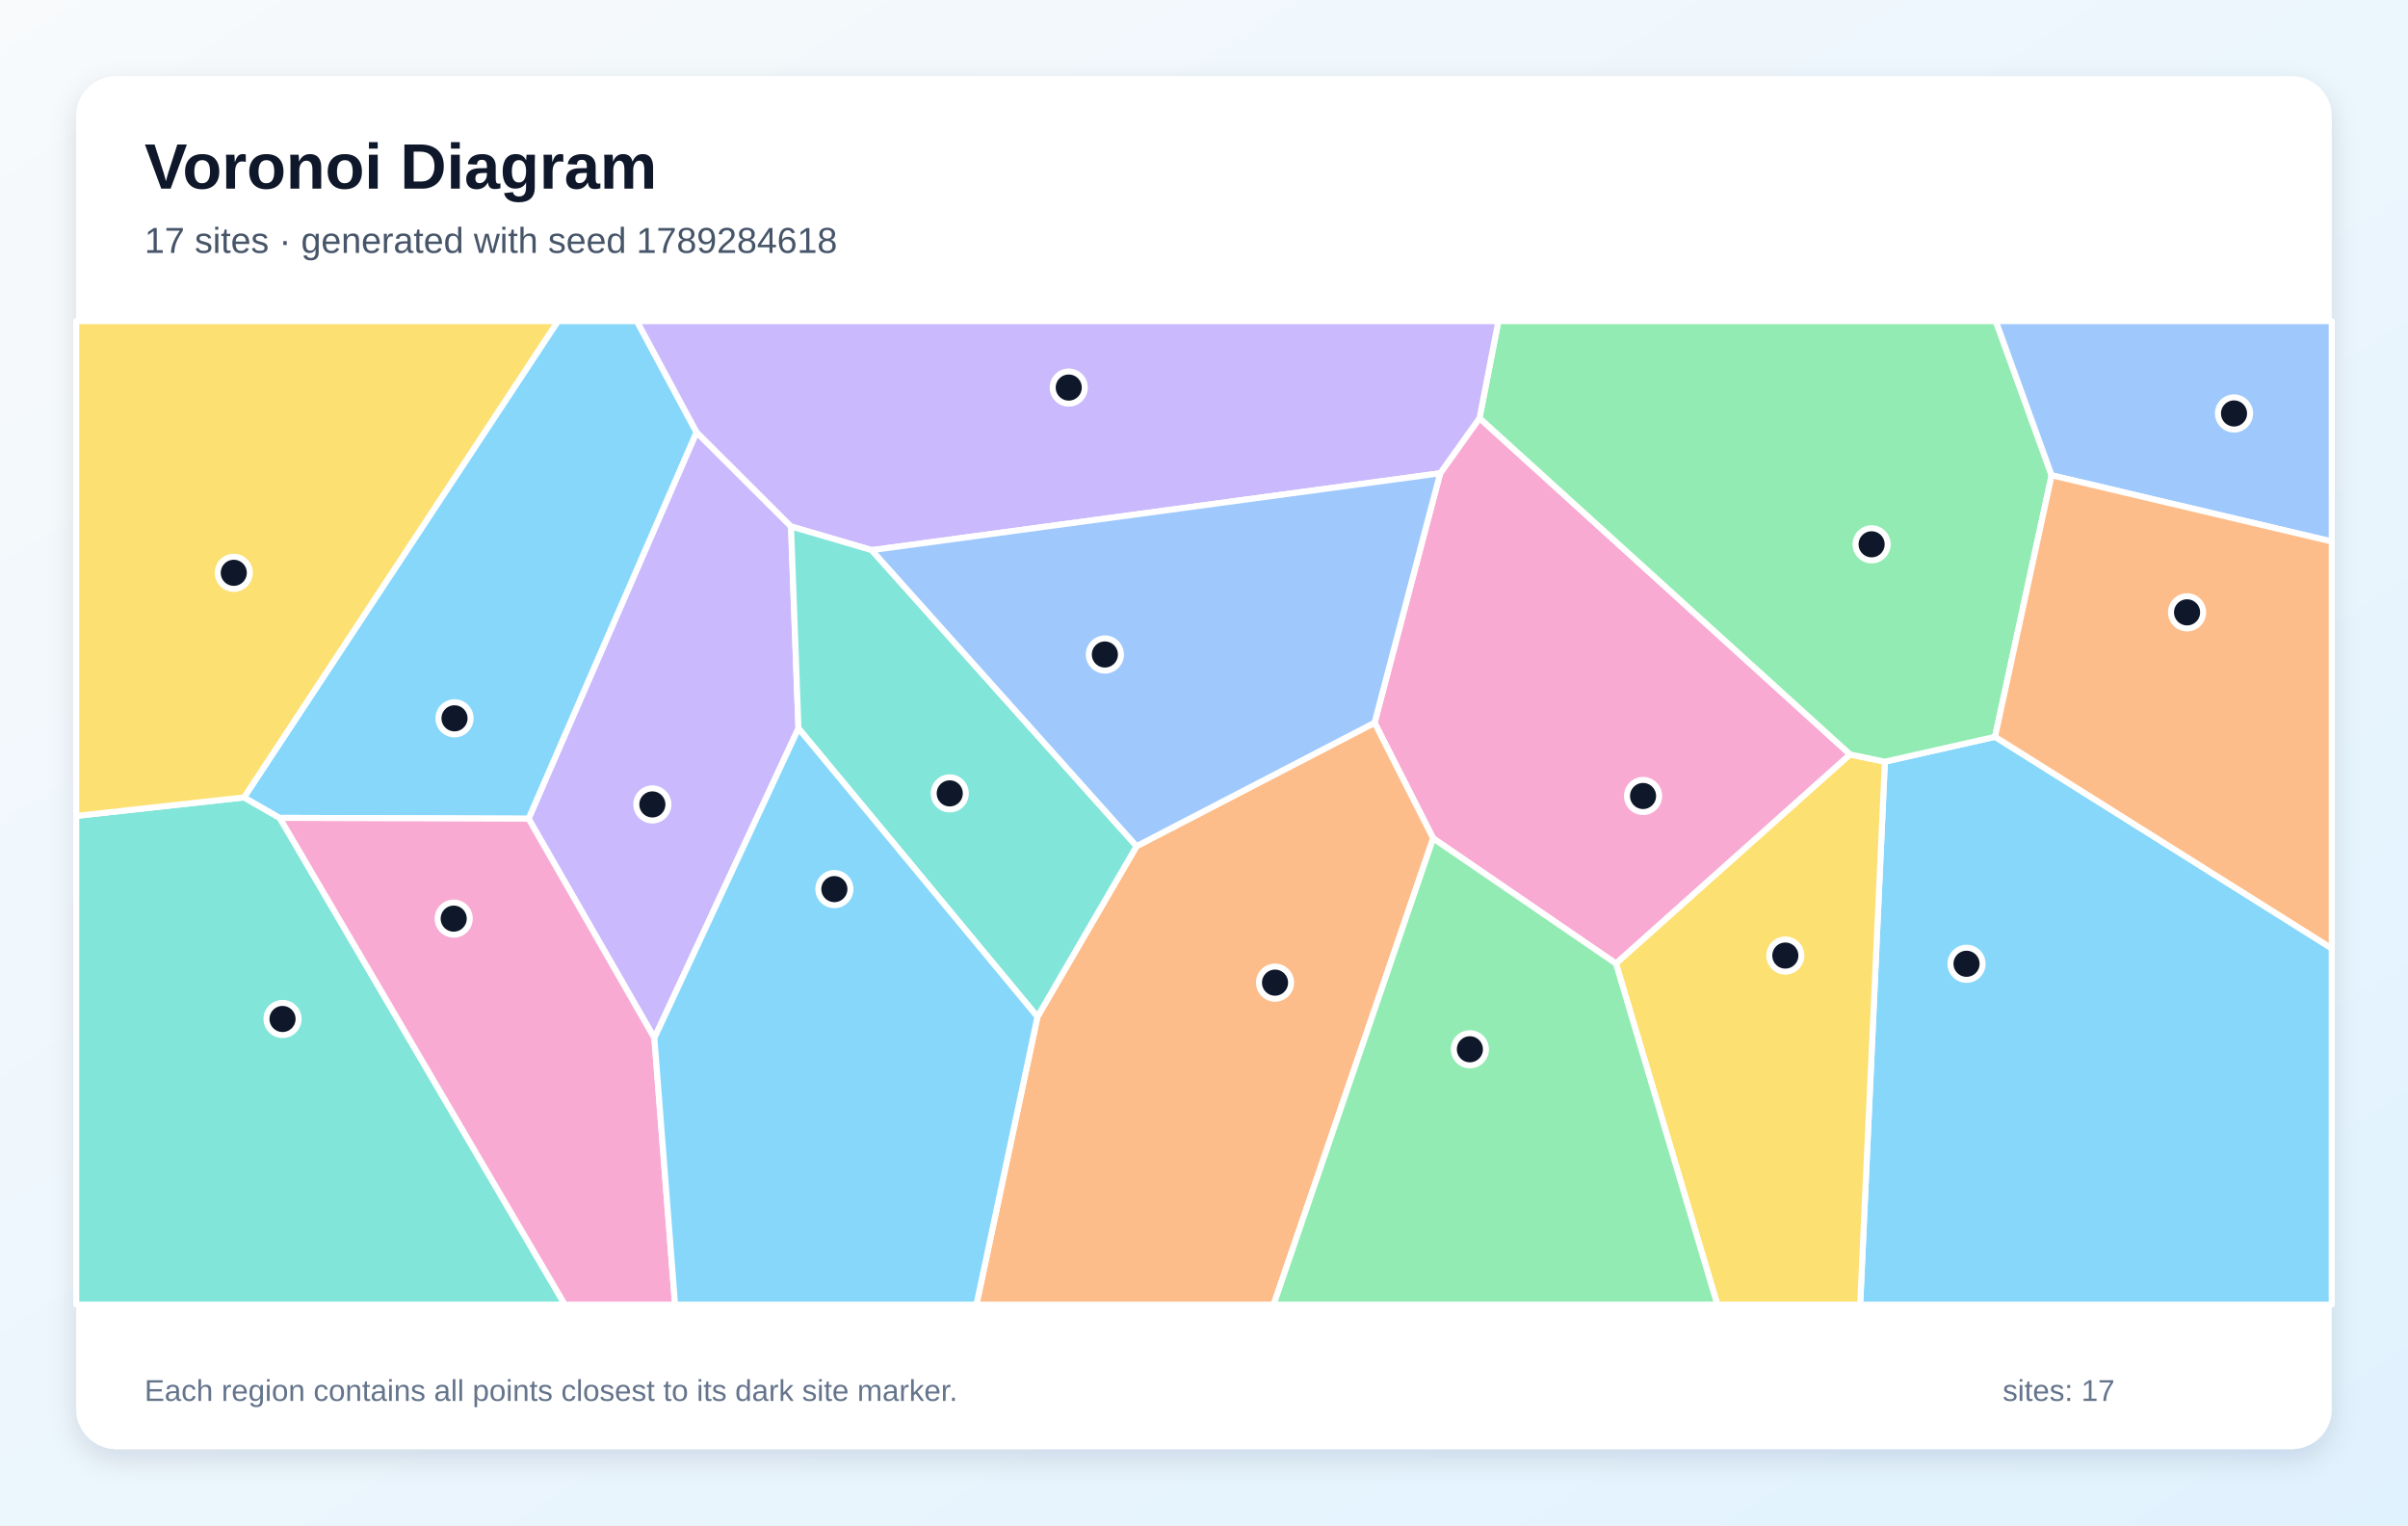
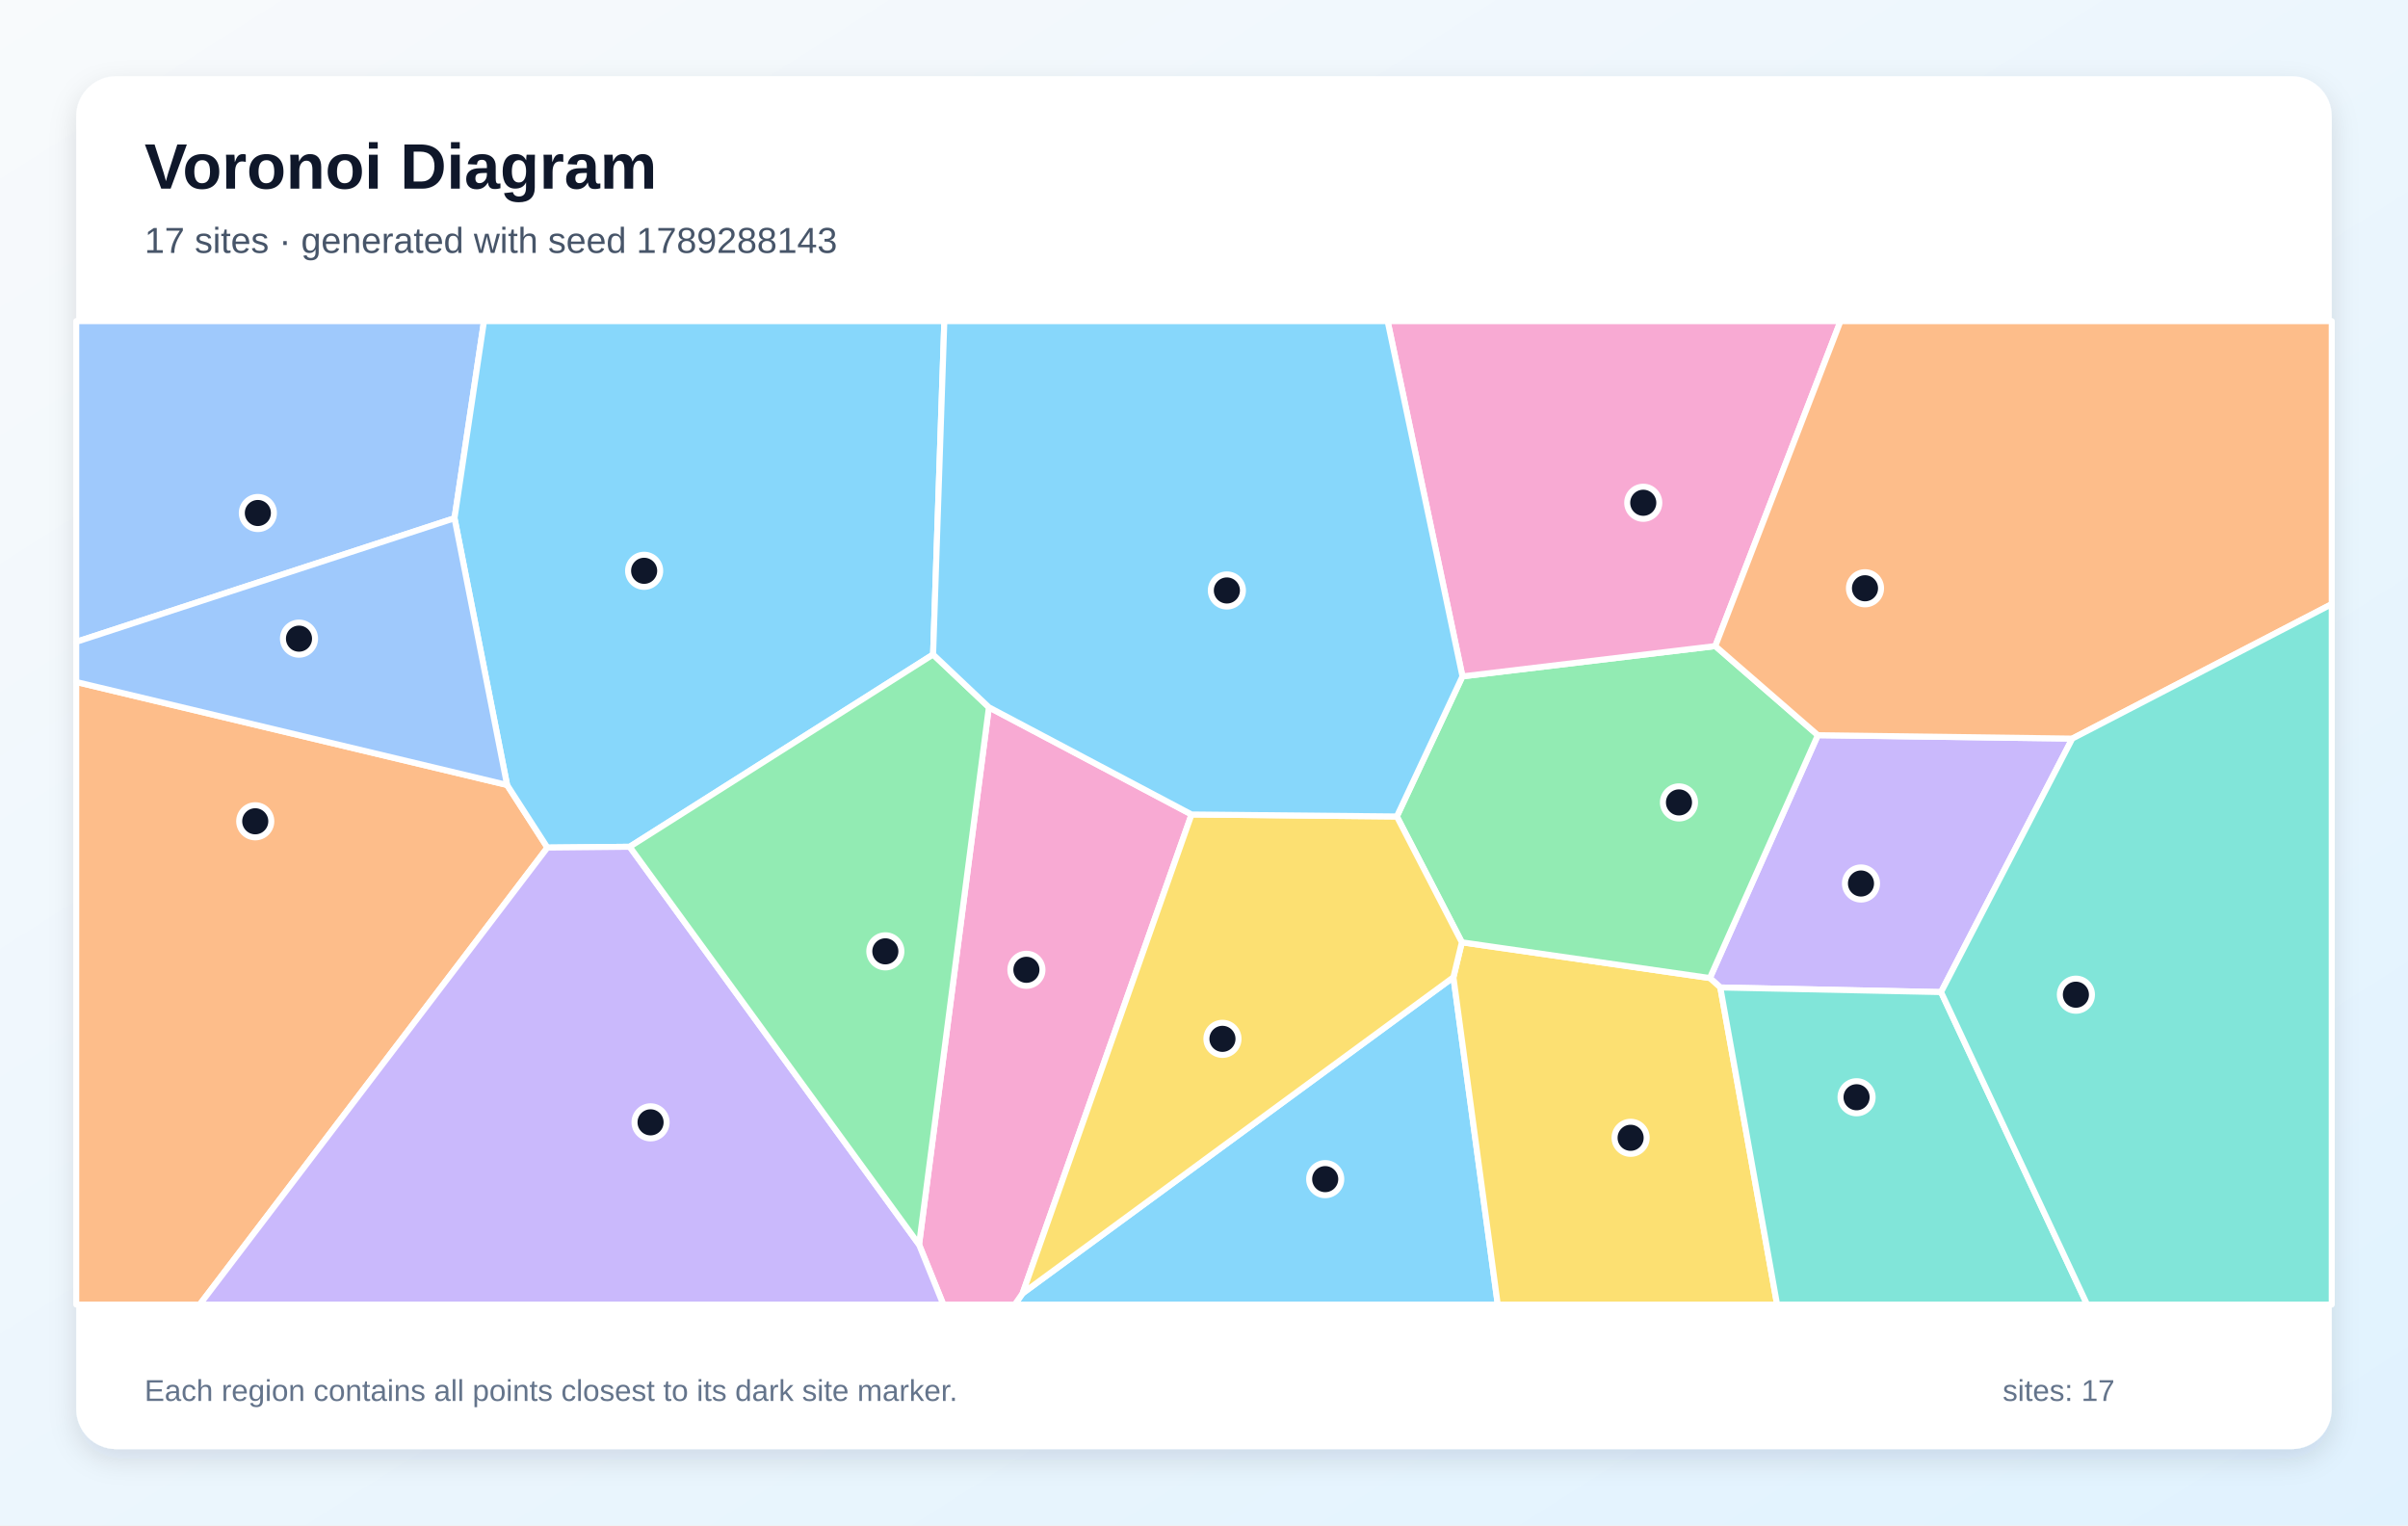
<svg xmlns="http://www.w3.org/2000/svg" width="1200" height="760" viewBox="0 0 1200 760" role="img" aria-labelledby="title description">
  <defs>
    <linearGradient id="background" x1="0" y1="0" x2="1" y2="1">
      <stop stop-color="#F8FAFC" />
      <stop offset="1" stop-color="#E0F2FE" />
    </linearGradient>
    <filter id="shadow" x="-10%" y="-10%" width="120%" height="120%">
      <feDropShadow dx="0" dy="5" stdDeviation="7" flood-color="#0F172A" flood-opacity=".12" />
    </filter>
  </defs>
  <rect width="1200" height="760" fill="url(#background)" />
  <rect x="38" y="38" width="1124" height="684" rx="20" fill="#FFFFFF" filter="url(#shadow)" />
  <g font-family="Arial, sans-serif">
    <text x="72" y="94" font-size="32" font-weight="700" fill="#0F172A">Voronoi Diagram</text>
-     <text x="72" y="126" font-size="18" fill="#475569">17 sites · generated with seed 1789284618</text>
+     <text x="72" y="126" font-size="18" fill="#475569">17 sites · generated with seed 1789288143</text>
  </g>
  <g stroke="#FFFFFF" stroke-width="3" stroke-linejoin="round">
-     <polygon points="939.3,379.5 994.2,367.1 1162.0,472.5 1162.0,650.0 927.0,650.0" fill="#38BDF8" fill-opacity="0.60" />
-     <polygon points="326.1,517.2 263.4,407.9 347.1,215.3 394.2,262.3 397.9,362.9" fill="#A78BFA" fill-opacity="0.60" />
-     <polygon points="717.7,235.8 737.3,208.3 922.0,375.9 805.3,480.1 714.2,417.7 685.0,360.1" fill="#F472B6" fill-opacity="0.60" />
-     <polygon points="517.0,506.6 566.4,421.6 685.0,360.1 714.2,417.7 634.7,650.0 486.6,650.0" fill="#FB923C" fill-opacity="0.60" />
-     <polygon points="805.3,480.1 922.0,375.9 939.3,379.5 927.0,650.0 855.8,650.0" fill="#FACC15" fill-opacity="0.60" />
-     <polygon points="1022.4,236.8 994.2,367.1 939.3,379.5 922.0,375.9 737.3,208.3 746.7,160.0 994.6,160.0" fill="#4ADE80" fill-opacity="0.60" />
-     <polygon points="38.0,406.5 121.6,397.3 139.4,407.5 281.5,650.0 38.0,650.0" fill="#2DD4BF" fill-opacity="0.60" />
-     <polygon points="1022.4,236.8 994.6,160.0 1162.0,160.0 1162.0,269.8" fill="#60A5FA" fill-opacity="0.60" />
-     <polygon points="139.4,407.5 121.6,397.3 278.0,160.0 317.4,160.0 347.1,215.3 263.4,407.9" fill="#38BDF8" fill-opacity="0.60" />
-     <polygon points="737.3,208.3 717.7,235.8 434.4,274.1 394.2,262.3 347.1,215.3 317.4,160.0 746.7,160.0" fill="#A78BFA" fill-opacity="0.60" />
-     <polygon points="139.4,407.5 263.4,407.9 326.1,517.2 336.4,650.0 281.5,650.0" fill="#F472B6" fill-opacity="0.60" />
-     <polygon points="994.2,367.1 1022.4,236.8 1162.0,269.8 1162.0,472.5" fill="#FB923C" fill-opacity="0.60" />
-     <polygon points="121.6,397.3 38.0,406.5 38.0,160.0 278.0,160.0" fill="#FACC15" fill-opacity="0.60" />
-     <polygon points="714.2,417.7 805.3,480.1 855.8,650.0 634.7,650.0" fill="#4ADE80" fill-opacity="0.60" />
-     <polygon points="397.9,362.9 394.2,262.3 434.4,274.1 566.4,421.6 517.0,506.6" fill="#2DD4BF" fill-opacity="0.60" />
-     <polygon points="566.4,421.6 434.4,274.1 717.7,235.8 685.0,360.1" fill="#60A5FA" fill-opacity="0.60" />
-     <polygon points="326.1,517.2 397.9,362.9 517.0,506.6 486.6,650.0 336.4,650.0" fill="#38BDF8" fill-opacity="0.60" />
+     <polygon points="509.6,644.4 724.3,486.9 746.4,650.0 505.7,650.0" fill="#38BDF8" fill-opacity="0.60" />
+     <polygon points="967.3,494.3 857.3,492.0 852.1,487.3 905.9,366.3 1032.7,368.0" fill="#A78BFA" fill-opacity="0.60" />
+     <polygon points="458.0,620.1 492.8,352.4 593.8,405.8 509.6,644.4 505.7,650.0 470.1,650.0" fill="#F472B6" fill-opacity="0.60" />
+     <polygon points="38.0,339.8 252.7,391.1 272.8,422.3 99.5,650.0 38.0,650.0" fill="#FB923C" fill-opacity="0.60" />
+     <polygon points="724.3,486.9 728.5,469.5 852.1,487.3 857.3,492.0 885.6,650.0 746.4,650.0" fill="#FACC15" fill-opacity="0.60" />
+     <polygon points="696.1,406.8 728.8,337.0 854.8,321.9 905.9,366.3 852.1,487.3 728.5,469.5" fill="#4ADE80" fill-opacity="0.60" />
+     <polygon points="857.3,492.0 967.3,494.3 1040.1,650.0 885.6,650.0" fill="#2DD4BF" fill-opacity="0.60" />
+     <polygon points="226.5,258.2 38.0,319.8 38.0,160.0 241.2,160.0" fill="#60A5FA" fill-opacity="0.60" />
+     <polygon points="465.0,326.1 313.8,421.9 272.8,422.3 252.7,391.1 226.5,258.2 241.2,160.0 470.6,160.0" fill="#38BDF8" fill-opacity="0.60" />
+     <polygon points="272.8,422.3 313.8,421.9 458.0,620.1 470.1,650.0 99.5,650.0" fill="#A78BFA" fill-opacity="0.60" />
+     <polygon points="854.8,321.9 728.8,337.0 691.5,160.0 917.2,160.0" fill="#F472B6" fill-opacity="0.60" />
+     <polygon points="1032.7,368.0 905.9,366.3 854.8,321.9 917.2,160.0 1162.0,160.0 1162.0,301.0" fill="#FB923C" fill-opacity="0.60" />
+     <polygon points="593.8,405.8 696.1,406.8 728.5,469.5 724.3,486.9 509.6,644.4" fill="#FACC15" fill-opacity="0.60" />
+     <polygon points="313.8,421.9 465.0,326.1 492.8,352.4 458.0,620.1" fill="#4ADE80" fill-opacity="0.60" />
+     <polygon points="967.3,494.3 1032.7,368.0 1162.0,301.0 1162.0,650.0 1040.1,650.0" fill="#2DD4BF" fill-opacity="0.60" />
+     <polygon points="252.7,391.1 38.0,339.8 38.0,319.8 226.5,258.2" fill="#60A5FA" fill-opacity="0.60" />
+     <polygon points="728.8,337.0 696.1,406.8 593.8,405.8 492.8,352.4 465.0,326.1 470.6,160.0 691.5,160.0" fill="#38BDF8" fill-opacity="0.60" />
  </g>
  <g>
-     <circle cx="980.0" cy="480.2" r="8" fill="#0F172A" stroke="#FFFFFF" stroke-width="3" />
-     <circle cx="325.1" cy="400.8" r="8" fill="#0F172A" stroke="#FFFFFF" stroke-width="3" />
-     <circle cx="818.8" cy="396.6" r="8" fill="#0F172A" stroke="#FFFFFF" stroke-width="3" />
-     <circle cx="635.4" cy="489.6" r="8" fill="#0F172A" stroke="#FFFFFF" stroke-width="3" />
-     <circle cx="889.7" cy="476.1" r="8" fill="#0F172A" stroke="#FFFFFF" stroke-width="3" />
-     <circle cx="932.7" cy="271.2" r="8" fill="#0F172A" stroke="#FFFFFF" stroke-width="3" />
-     <circle cx="140.8" cy="507.7" r="8" fill="#0F172A" stroke="#FFFFFF" stroke-width="3" />
-     <circle cx="1113.3" cy="206.0" r="8" fill="#0F172A" stroke="#FFFFFF" stroke-width="3" />
-     <circle cx="226.5" cy="357.9" r="8" fill="#0F172A" stroke="#FFFFFF" stroke-width="3" />
-     <circle cx="532.6" cy="193.1" r="8" fill="#0F172A" stroke="#FFFFFF" stroke-width="3" />
-     <circle cx="226.1" cy="457.7" r="8" fill="#0F172A" stroke="#FFFFFF" stroke-width="3" />
-     <circle cx="1089.9" cy="305.1" r="8" fill="#0F172A" stroke="#FFFFFF" stroke-width="3" />
-     <circle cx="116.5" cy="285.4" r="8" fill="#0F172A" stroke="#FFFFFF" stroke-width="3" />
-     <circle cx="732.5" cy="522.8" r="8" fill="#0F172A" stroke="#FFFFFF" stroke-width="3" />
-     <circle cx="473.3" cy="395.3" r="8" fill="#0F172A" stroke="#FFFFFF" stroke-width="3" />
-     <circle cx="550.6" cy="326.1" r="8" fill="#0F172A" stroke="#FFFFFF" stroke-width="3" />
-     <circle cx="415.8" cy="443.0" r="8" fill="#0F172A" stroke="#FFFFFF" stroke-width="3" />
+     <circle cx="660.4" cy="587.5" r="8" fill="#0F172A" stroke="#FFFFFF" stroke-width="3" />
+     <circle cx="927.4" cy="440.2" r="8" fill="#0F172A" stroke="#FFFFFF" stroke-width="3" />
+     <circle cx="511.5" cy="483.2" r="8" fill="#0F172A" stroke="#FFFFFF" stroke-width="3" />
+     <circle cx="127.2" cy="409.2" r="8" fill="#0F172A" stroke="#FFFFFF" stroke-width="3" />
+     <circle cx="812.6" cy="566.9" r="8" fill="#0F172A" stroke="#FFFFFF" stroke-width="3" />
+     <circle cx="836.7" cy="399.8" r="8" fill="#0F172A" stroke="#FFFFFF" stroke-width="3" />
+     <circle cx="925.2" cy="546.7" r="8" fill="#0F172A" stroke="#FFFFFF" stroke-width="3" />
+     <circle cx="128.5" cy="255.6" r="8" fill="#0F172A" stroke="#FFFFFF" stroke-width="3" />
+     <circle cx="321.0" cy="284.4" r="8" fill="#0F172A" stroke="#FFFFFF" stroke-width="3" />
+     <circle cx="324.2" cy="559.2" r="8" fill="#0F172A" stroke="#FFFFFF" stroke-width="3" />
+     <circle cx="818.9" cy="250.5" r="8" fill="#0F172A" stroke="#FFFFFF" stroke-width="3" />
+     <circle cx="929.4" cy="293.1" r="8" fill="#0F172A" stroke="#FFFFFF" stroke-width="3" />
+     <circle cx="609.2" cy="517.6" r="8" fill="#0F172A" stroke="#FFFFFF" stroke-width="3" />
+     <circle cx="441.2" cy="474.0" r="8" fill="#0F172A" stroke="#FFFFFF" stroke-width="3" />
+     <circle cx="1034.5" cy="495.6" r="8" fill="#0F172A" stroke="#FFFFFF" stroke-width="3" />
+     <circle cx="149.0" cy="318.2" r="8" fill="#0F172A" stroke="#FFFFFF" stroke-width="3" />
+     <circle cx="611.4" cy="294.2" r="8" fill="#0F172A" stroke="#FFFFFF" stroke-width="3" />
  </g>
  <g font-family="Arial, sans-serif" font-size="15" fill="#64748B">
    <text x="72" y="698">Each region contains all points closest to its dark site marker.</text>
    <text x="998" y="698">sites: 17</text>
  </g>
</svg>
